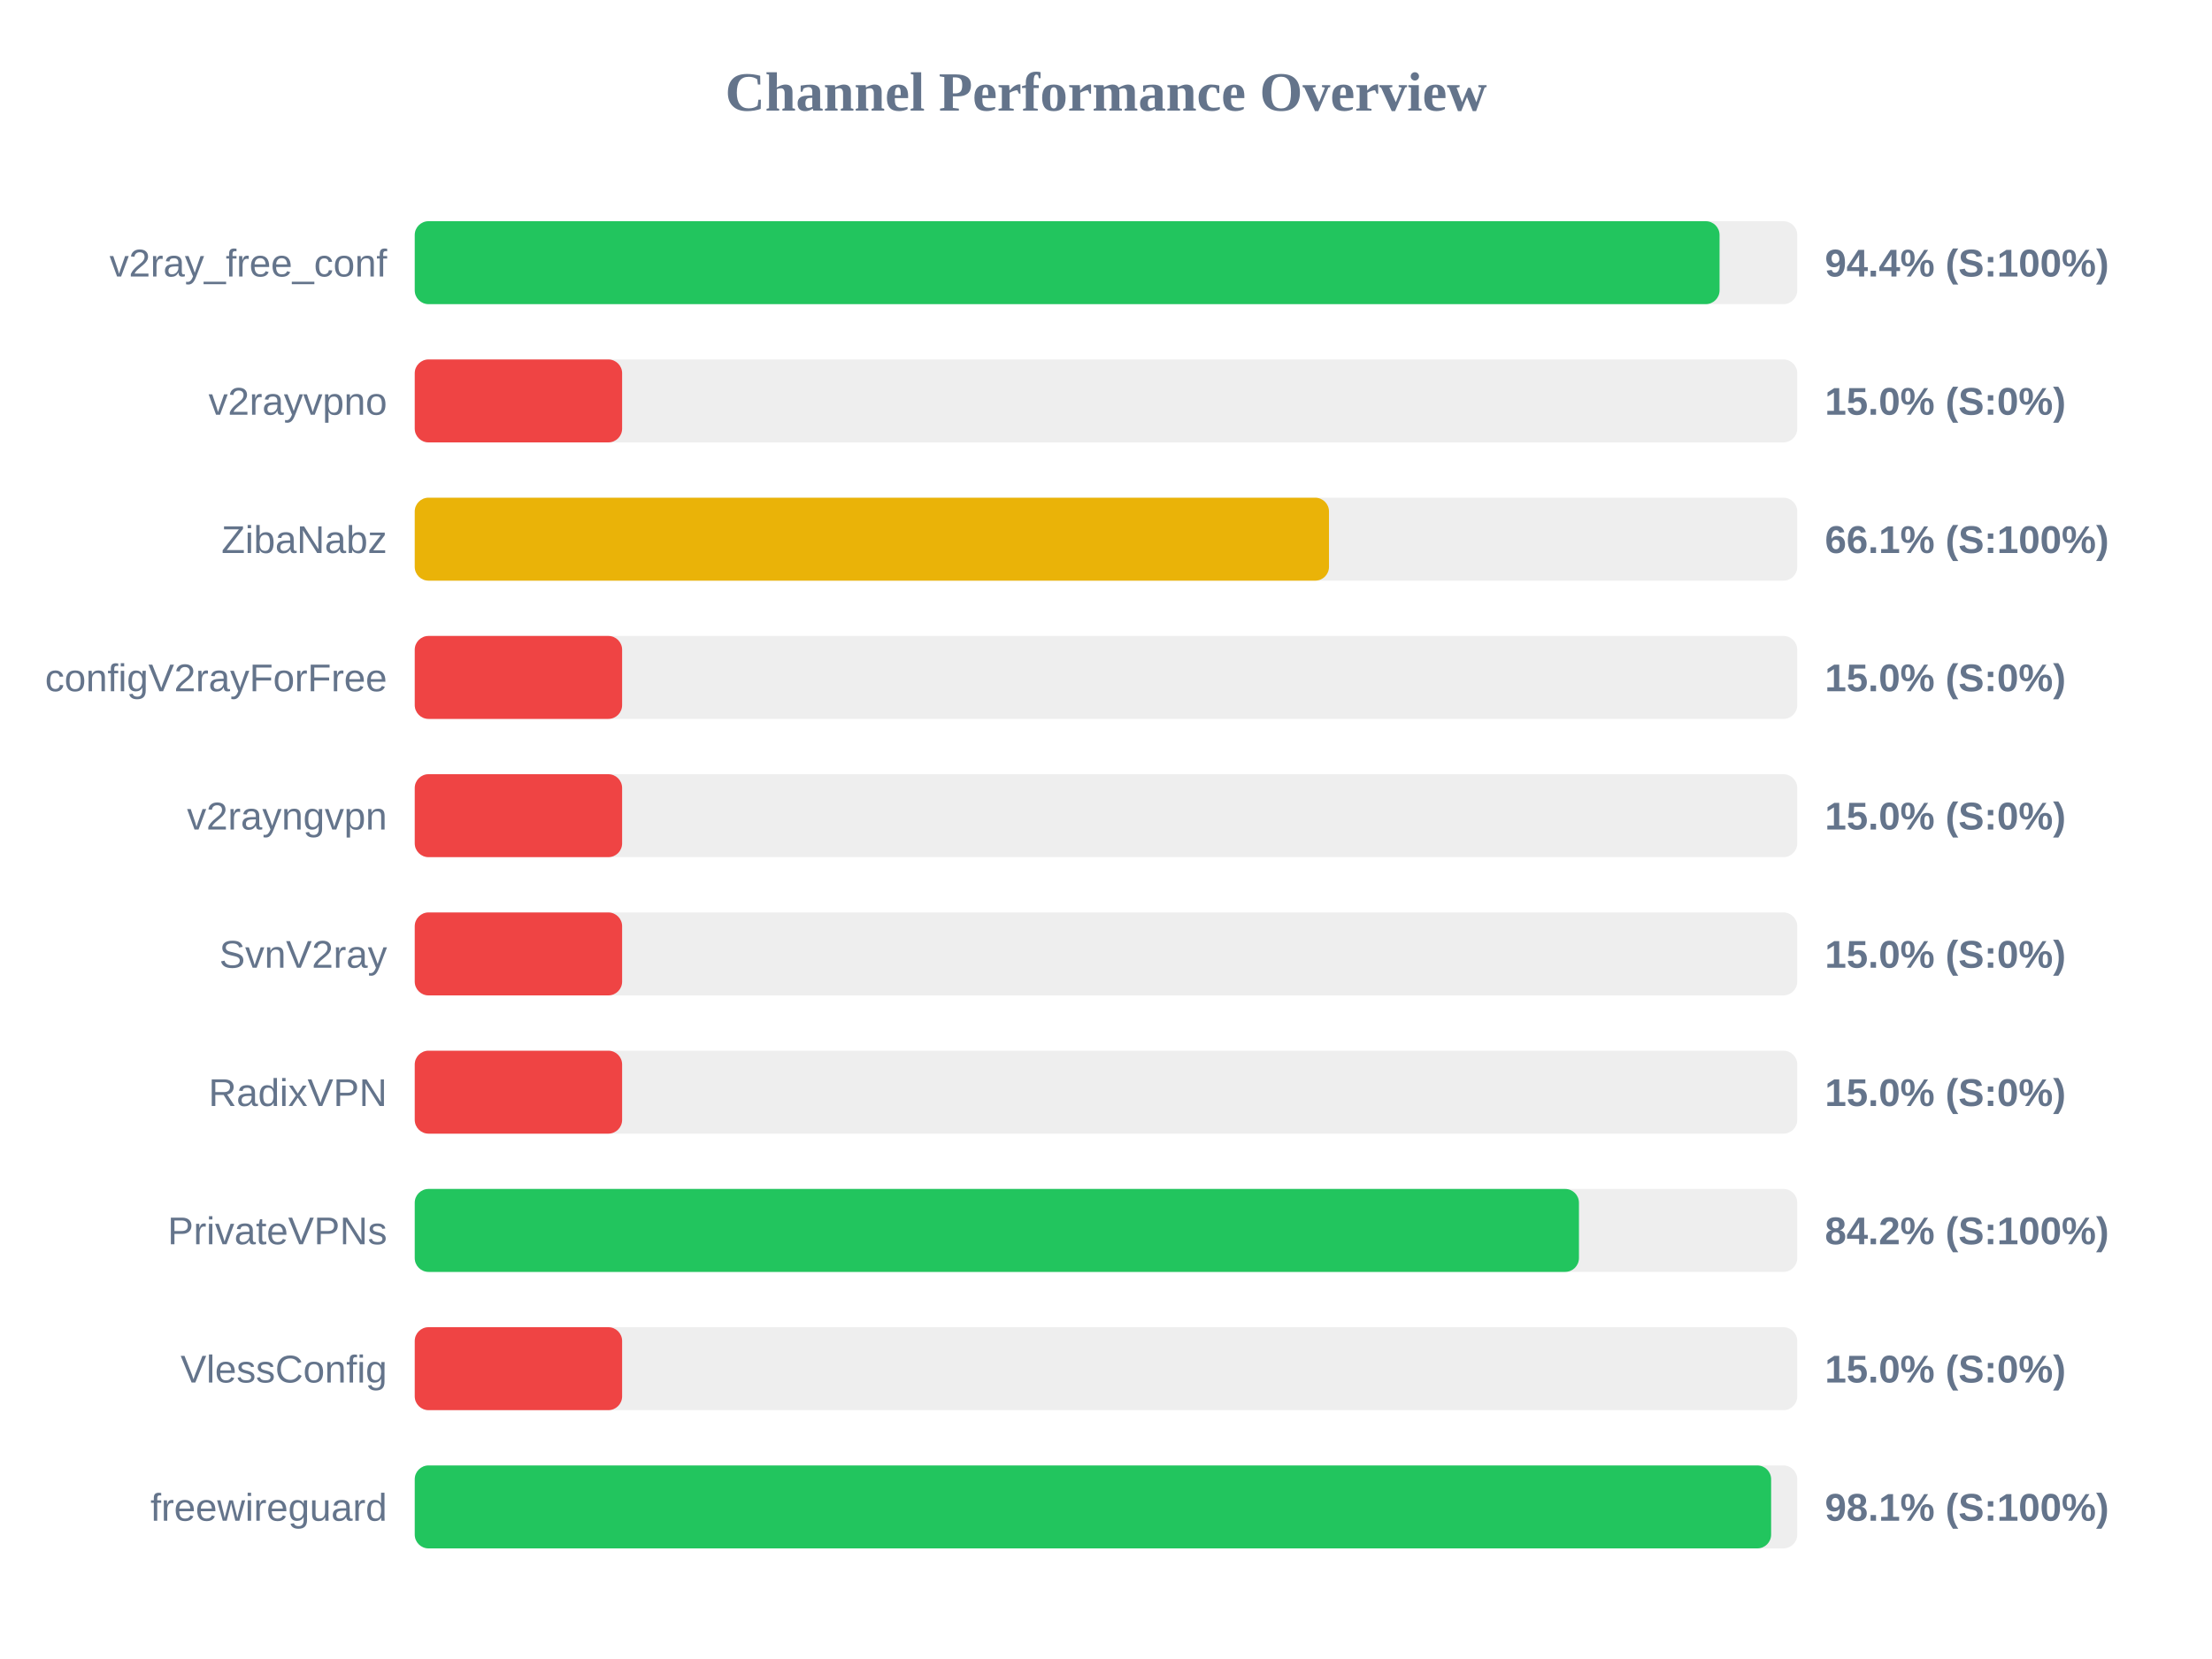
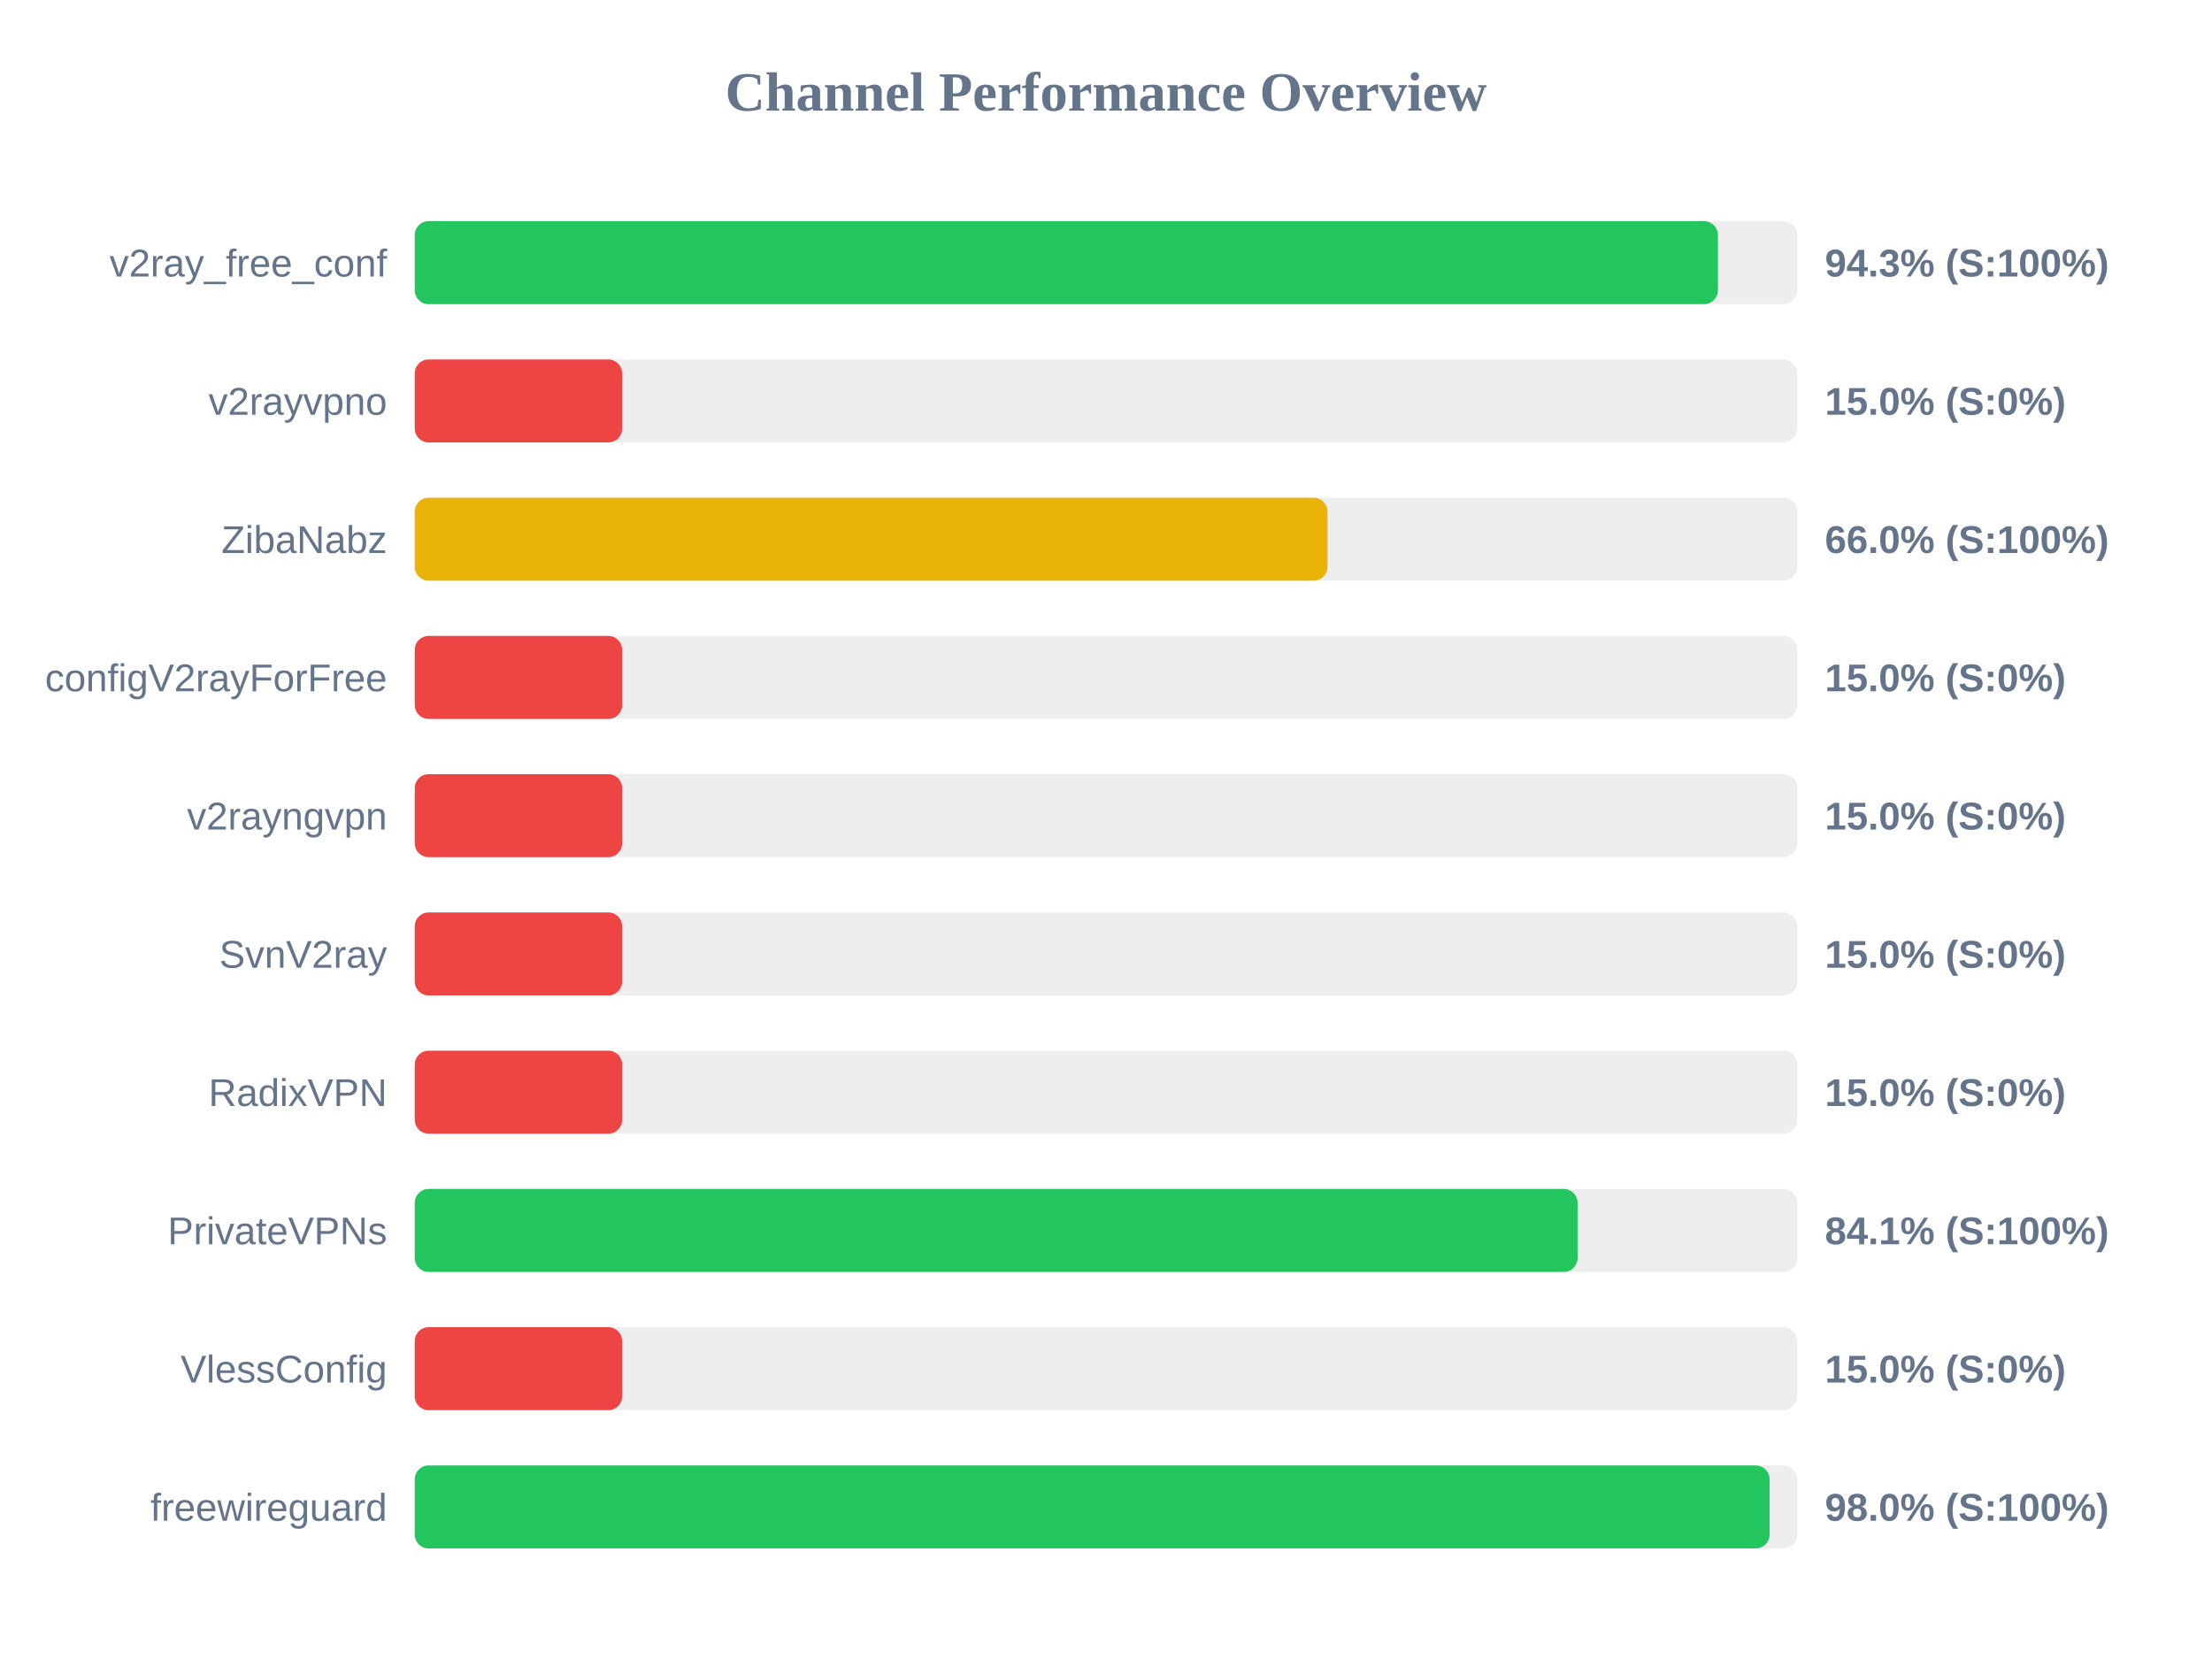
<svg xmlns="http://www.w3.org/2000/svg" width="800" height="600" version="1.1">
  <style>
        .row { font: 14px Arial; fill: #64748b; }
        .score { font: bold 14px Arial; fill: #64748b; }
    </style>
  <text x="400" y="40" text-anchor="middle" font-size="20px" font-weight="bold" fill="#64748b">Channel Performance Overview</text>
  <rect x="150" y="80" width="500" height="30" fill="#eee" rx="5" />
-   <rect x="150" y="80" width="471.9" height="30" fill="#22c55e" rx="5" />
+   <rect x="150" y="80" width="471.3" height="30" fill="#22c55e" rx="5" />
  <text x="140" y="100" text-anchor="end" class="row">v2ray_free_conf</text>
-   <text x="660" y="100" text-anchor="start" class="score">94.4% (S:100%)</text>
+   <text x="660" y="100" text-anchor="start" class="score">94.3% (S:100%)</text>
  <rect x="150" y="130" width="500" height="30" fill="#eee" rx="5" />
  <rect x="150" y="130" width="75.0" height="30" fill="#ef4444" rx="5" />
  <text x="140" y="150" text-anchor="end" class="row">v2rayvpno</text>
  <text x="660" y="150" text-anchor="start" class="score">15.0% (S:0%)</text>
  <rect x="150" y="180" width="500" height="30" fill="#eee" rx="5" />
-   <rect x="150" y="180" width="330.65" height="30" fill="#eab308" rx="5" />
+   <rect x="150" y="180" width="330.1" height="30" fill="#eab308" rx="5" />
  <text x="140" y="200" text-anchor="end" class="row">ZibaNabz</text>
-   <text x="660" y="200" text-anchor="start" class="score">66.1% (S:100%)</text>
+   <text x="660" y="200" text-anchor="start" class="score">66.0% (S:100%)</text>
  <rect x="150" y="230" width="500" height="30" fill="#eee" rx="5" />
  <rect x="150" y="230" width="75.0" height="30" fill="#ef4444" rx="5" />
  <text x="140" y="250" text-anchor="end" class="row">configV2rayForFree</text>
  <text x="660" y="250" text-anchor="start" class="score">15.0% (S:0%)</text>
  <rect x="150" y="280" width="500" height="30" fill="#eee" rx="5" />
  <rect x="150" y="280" width="75.0" height="30" fill="#ef4444" rx="5" />
  <text x="140" y="300" text-anchor="end" class="row">v2rayngvpn</text>
  <text x="660" y="300" text-anchor="start" class="score">15.0% (S:0%)</text>
  <rect x="150" y="330" width="500" height="30" fill="#eee" rx="5" />
  <rect x="150" y="330" width="75.0" height="30" fill="#ef4444" rx="5" />
  <text x="140" y="350" text-anchor="end" class="row">SvnV2ray</text>
  <text x="660" y="350" text-anchor="start" class="score">15.0% (S:0%)</text>
  <rect x="150" y="380" width="500" height="30" fill="#eee" rx="5" />
  <rect x="150" y="380" width="75.0" height="30" fill="#ef4444" rx="5" />
  <text x="140" y="400" text-anchor="end" class="row">RadixVPN</text>
  <text x="660" y="400" text-anchor="start" class="score">15.0% (S:0%)</text>
  <rect x="150" y="430" width="500" height="30" fill="#eee" rx="5" />
-   <rect x="150" y="430" width="421.05" height="30" fill="#22c55e" rx="5" />
+   <rect x="150" y="430" width="420.55" height="30" fill="#22c55e" rx="5" />
  <text x="140" y="450" text-anchor="end" class="row">PrivateVPNs</text>
-   <text x="660" y="450" text-anchor="start" class="score">84.2% (S:100%)</text>
+   <text x="660" y="450" text-anchor="start" class="score">84.1% (S:100%)</text>
  <rect x="150" y="480" width="500" height="30" fill="#eee" rx="5" />
  <rect x="150" y="480" width="75.0" height="30" fill="#ef4444" rx="5" />
  <text x="140" y="500" text-anchor="end" class="row">VlessConfig</text>
  <text x="660" y="500" text-anchor="start" class="score">15.0% (S:0%)</text>
  <rect x="150" y="530" width="500" height="30" fill="#eee" rx="5" />
-   <rect x="150" y="530" width="490.55" height="30" fill="#22c55e" rx="5" />
+   <rect x="150" y="530" width="490.0" height="30" fill="#22c55e" rx="5" />
  <text x="140" y="550" text-anchor="end" class="row">freewireguard</text>
-   <text x="660" y="550" text-anchor="start" class="score">98.1% (S:100%)</text>
+   <text x="660" y="550" text-anchor="start" class="score">98.0% (S:100%)</text>
</svg>
